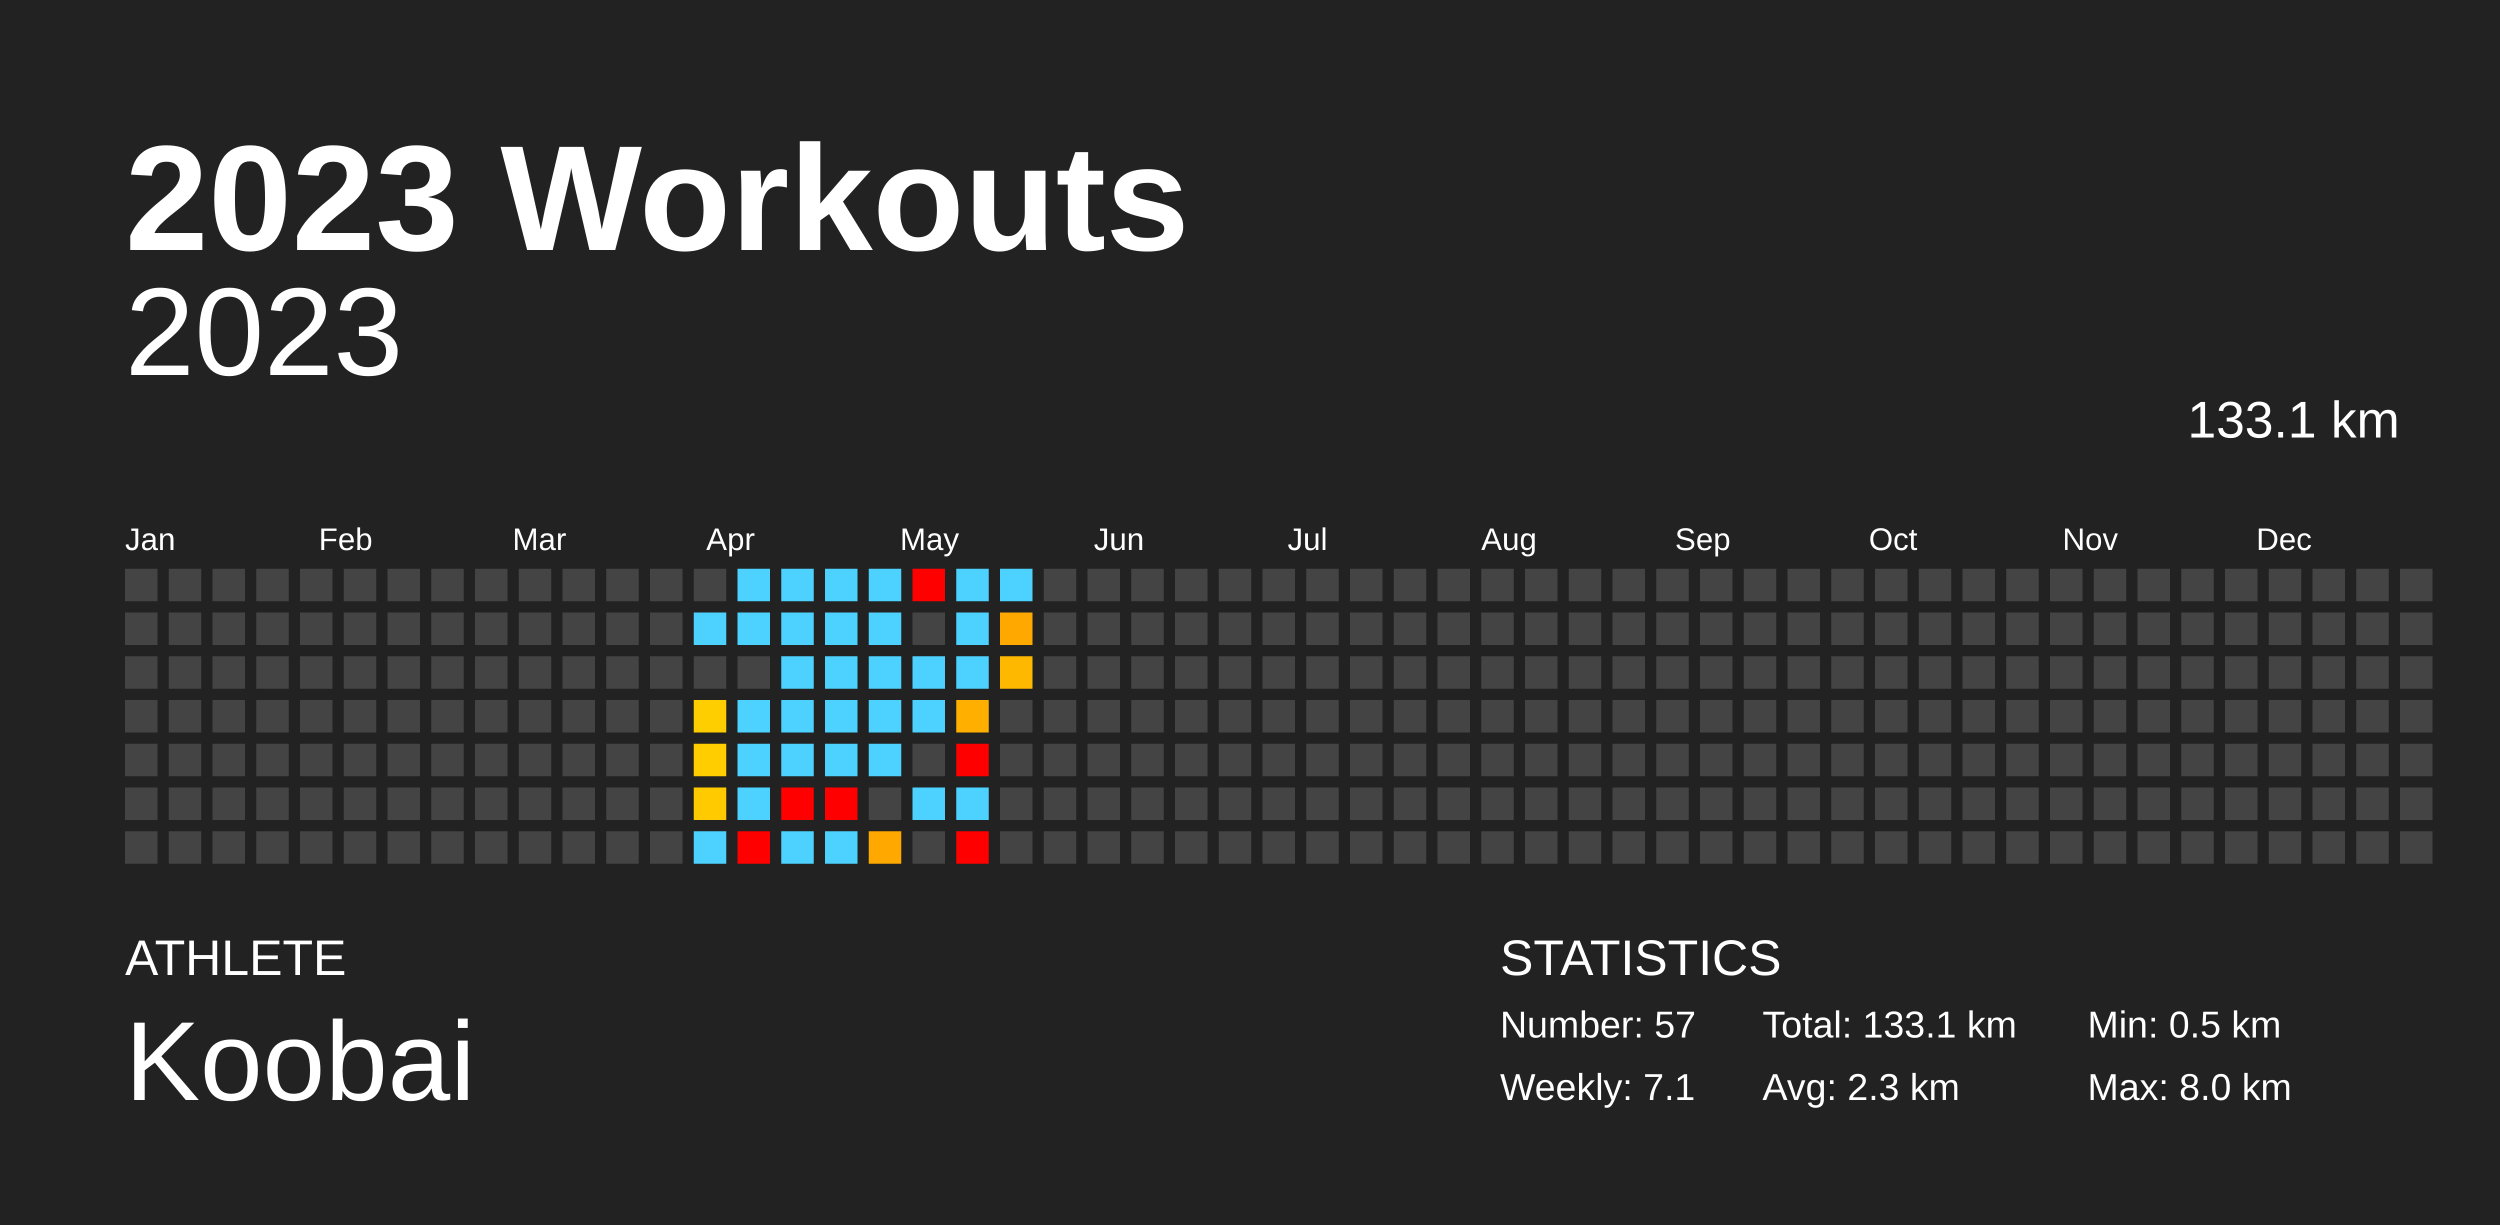
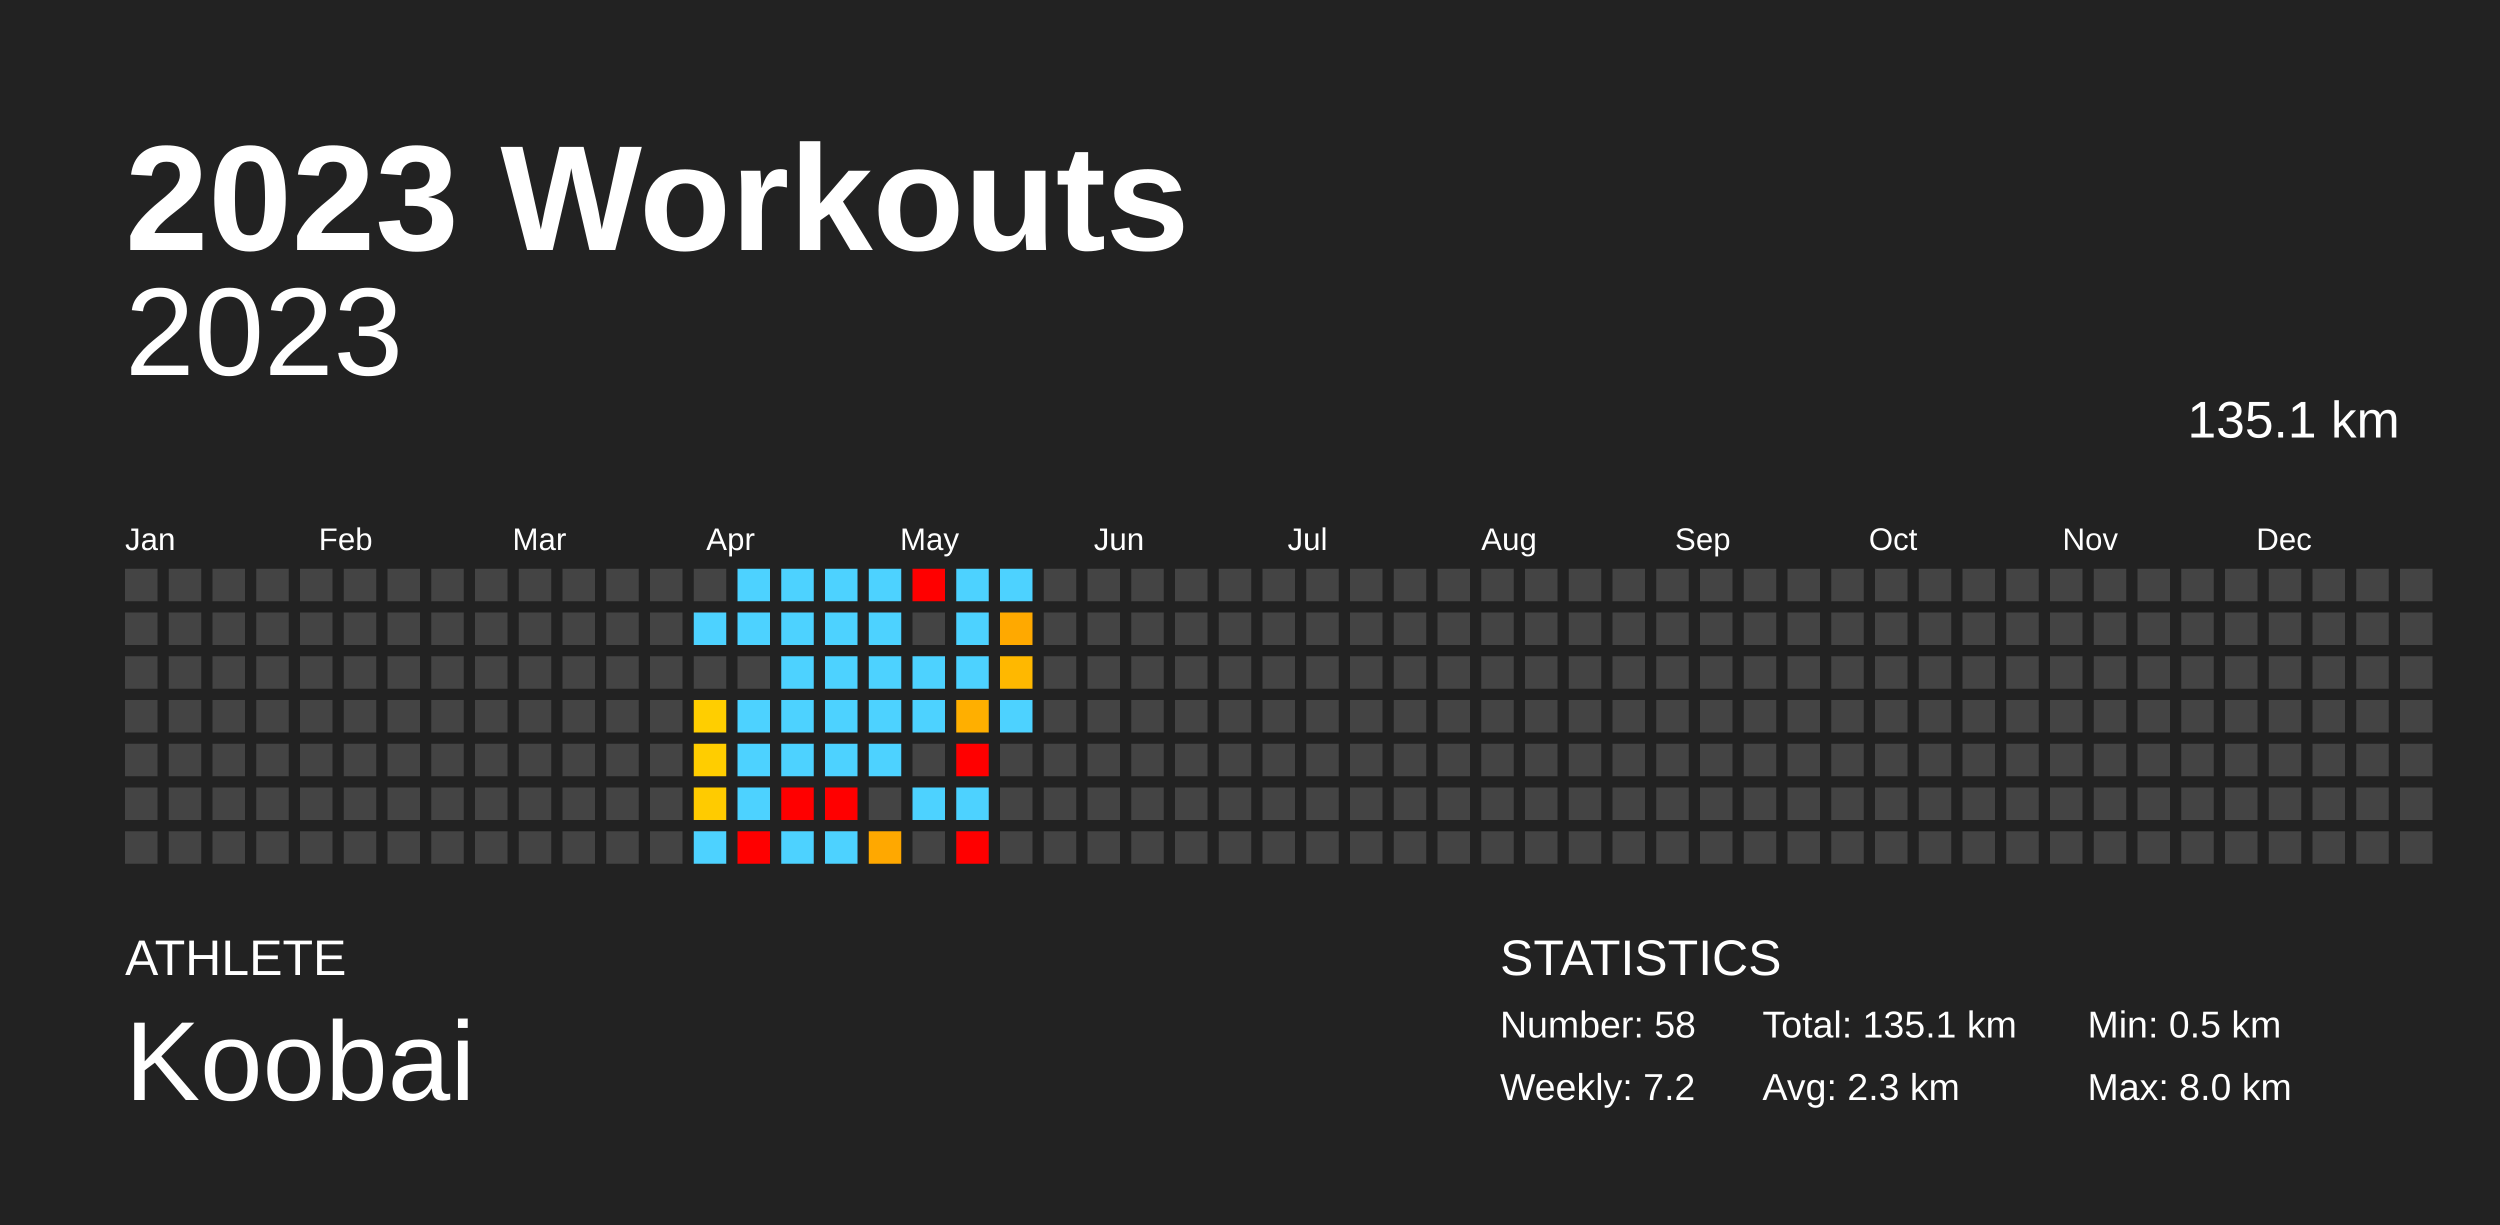
<svg xmlns="http://www.w3.org/2000/svg" baseProfile="full" height="98mm" version="1.1" viewBox="0,0,200,98" width="200mm">
  <defs />
  <rect fill="#222222" height="98" width="200" x="0" y="0" />
  <text fill="#FFFFFF" style="font-size:12px; font-family:Arial; font-weight:bold;" x="10" y="20">2023 Workouts</text>
  <text fill="#FFFFFF" style="font-size:4px; font-family:Arial" x="10" y="78">ATHLETE</text>
  <text fill="#FFFFFF" style="font-size:9px; font-family:Arial" x="10" y="88">Koobai</text>
  <text fill="#FFFFFF" style="font-size:4px; font-family:Arial" x="120" y="78">STATISTICS</text>
-   <text fill="#FFFFFF" style="font-size:3px; font-family:Arial" x="120" y="83">Number: 57</text>
-   <text fill="#FFFFFF" style="font-size:3px; font-family:Arial" x="120" y="88">Weekly: 7.1</text>
-   <text fill="#FFFFFF" style="font-size:3px; font-family:Arial" x="141" y="83">Total: 133.1 km</text>
+   <text fill="#FFFFFF" style="font-size:3px; font-family:Arial" x="120" y="83">Number: 58</text>
+   <text fill="#FFFFFF" style="font-size:3px; font-family:Arial" x="120" y="88">Weekly: 7.2</text>
+   <text fill="#FFFFFF" style="font-size:3px; font-family:Arial" x="141" y="83">Total: 135.1 km</text>
  <text fill="#FFFFFF" style="font-size:3px; font-family:Arial" x="141" y="88">Avg: 2.3 km</text>
  <text fill="#FFFFFF" style="font-size:3px; font-family:Arial" x="167" y="83">Min: 0.5 km</text>
  <text fill="#FFFFFF" style="font-size:3px; font-family:Arial" x="167" y="88">Max: 8.0 km</text>
  <text alignment-baseline="hanging" fill="#FFFFFF" style="font-size:10.0px; font-family:Arial;" x="10" y="30">2023</text>
-   <text alignment-baseline="hanging" fill="#FFFFFF" style="font-size:4.125px; font-family:Arial;" x="175" y="35">133.1 km</text>
+   <text alignment-baseline="hanging" fill="#FFFFFF" style="font-size:4.125px; font-family:Arial;" x="175" y="35">135.1 km</text>
  <text fill="#FFFFFF" style="font-size:2.5px; font-family:Arial" x="10.0" y="44">Jan</text>
  <text fill="#FFFFFF" style="font-size:2.5px; font-family:Arial" x="25.5" y="44">Feb</text>
  <text fill="#FFFFFF" style="font-size:2.5px; font-family:Arial" x="41.0" y="44">Mar</text>
  <text fill="#FFFFFF" style="font-size:2.5px; font-family:Arial" x="56.5" y="44">Apr</text>
  <text fill="#FFFFFF" style="font-size:2.5px; font-family:Arial" x="72.0" y="44">May</text>
  <text fill="#FFFFFF" style="font-size:2.5px; font-family:Arial" x="87.5" y="44">Jun</text>
  <text fill="#FFFFFF" style="font-size:2.5px; font-family:Arial" x="103.0" y="44">Jul</text>
  <text fill="#FFFFFF" style="font-size:2.5px; font-family:Arial" x="118.5" y="44">Aug</text>
  <text fill="#FFFFFF" style="font-size:2.5px; font-family:Arial" x="134.0" y="44">Sep</text>
  <text fill="#FFFFFF" style="font-size:2.5px; font-family:Arial" x="149.5" y="44">Oct</text>
  <text fill="#FFFFFF" style="font-size:2.5px; font-family:Arial" x="165.0" y="44">Nov</text>
  <text fill="#FFFFFF" style="font-size:2.5px; font-family:Arial" x="180.5" y="44">Dec</text>
  <rect fill="#444444" height="2.6" width="2.6" x="10.0" y="45.5" />
  <rect fill="#444444" height="2.6" width="2.6" x="10.0" y="49.0" />
  <rect fill="#444444" height="2.6" width="2.6" x="10.0" y="52.5" />
  <rect fill="#444444" height="2.6" width="2.6" x="10.0" y="56.0" />
  <rect fill="#444444" height="2.6" width="2.6" x="10.0" y="59.5" />
  <rect fill="#444444" height="2.6" width="2.6" x="10.0" y="63.0" />
  <rect fill="#444444" height="2.6" width="2.6" x="10.0" y="66.5" />
  <rect fill="#444444" height="2.6" width="2.6" x="13.5" y="45.5" />
  <rect fill="#444444" height="2.6" width="2.6" x="13.5" y="49.0" />
  <rect fill="#444444" height="2.6" width="2.6" x="13.5" y="52.5" />
  <rect fill="#444444" height="2.6" width="2.6" x="13.5" y="56.0" />
  <rect fill="#444444" height="2.6" width="2.6" x="13.5" y="59.5" />
  <rect fill="#444444" height="2.6" width="2.6" x="13.5" y="63.0" />
  <rect fill="#444444" height="2.6" width="2.6" x="13.5" y="66.5" />
  <rect fill="#444444" height="2.6" width="2.6" x="17.0" y="45.5" />
  <rect fill="#444444" height="2.6" width="2.6" x="17.0" y="49.0" />
  <rect fill="#444444" height="2.6" width="2.6" x="17.0" y="52.5" />
  <rect fill="#444444" height="2.6" width="2.6" x="17.0" y="56.0" />
  <rect fill="#444444" height="2.6" width="2.6" x="17.0" y="59.5" />
  <rect fill="#444444" height="2.6" width="2.6" x="17.0" y="63.0" />
  <rect fill="#444444" height="2.6" width="2.6" x="17.0" y="66.5" />
  <rect fill="#444444" height="2.6" width="2.6" x="20.5" y="45.5" />
  <rect fill="#444444" height="2.6" width="2.6" x="20.5" y="49.0" />
  <rect fill="#444444" height="2.6" width="2.6" x="20.5" y="52.5" />
  <rect fill="#444444" height="2.6" width="2.6" x="20.5" y="56.0" />
  <rect fill="#444444" height="2.6" width="2.6" x="20.5" y="59.5" />
  <rect fill="#444444" height="2.6" width="2.6" x="20.5" y="63.0" />
  <rect fill="#444444" height="2.6" width="2.6" x="20.5" y="66.5" />
  <rect fill="#444444" height="2.6" width="2.6" x="24.0" y="45.5" />
  <rect fill="#444444" height="2.6" width="2.6" x="24.0" y="49.0" />
  <rect fill="#444444" height="2.6" width="2.6" x="24.0" y="52.5" />
  <rect fill="#444444" height="2.6" width="2.6" x="24.0" y="56.0" />
  <rect fill="#444444" height="2.6" width="2.6" x="24.0" y="59.5" />
  <rect fill="#444444" height="2.6" width="2.6" x="24.0" y="63.0" />
  <rect fill="#444444" height="2.6" width="2.6" x="24.0" y="66.5" />
  <rect fill="#444444" height="2.6" width="2.6" x="27.5" y="45.5" />
  <rect fill="#444444" height="2.6" width="2.6" x="27.5" y="49.0" />
  <rect fill="#444444" height="2.6" width="2.6" x="27.5" y="52.5" />
  <rect fill="#444444" height="2.6" width="2.6" x="27.5" y="56.0" />
  <rect fill="#444444" height="2.6" width="2.6" x="27.5" y="59.5" />
  <rect fill="#444444" height="2.6" width="2.6" x="27.5" y="63.0" />
  <rect fill="#444444" height="2.6" width="2.6" x="27.5" y="66.5" />
  <rect fill="#444444" height="2.6" width="2.6" x="31.0" y="45.5" />
  <rect fill="#444444" height="2.6" width="2.6" x="31.0" y="49.0" />
  <rect fill="#444444" height="2.6" width="2.6" x="31.0" y="52.5" />
  <rect fill="#444444" height="2.6" width="2.6" x="31.0" y="56.0" />
  <rect fill="#444444" height="2.6" width="2.6" x="31.0" y="59.5" />
  <rect fill="#444444" height="2.6" width="2.6" x="31.0" y="63.0" />
  <rect fill="#444444" height="2.6" width="2.6" x="31.0" y="66.5" />
  <rect fill="#444444" height="2.6" width="2.6" x="34.5" y="45.5" />
  <rect fill="#444444" height="2.6" width="2.6" x="34.5" y="49.0" />
  <rect fill="#444444" height="2.6" width="2.6" x="34.5" y="52.5" />
  <rect fill="#444444" height="2.6" width="2.6" x="34.5" y="56.0" />
  <rect fill="#444444" height="2.6" width="2.6" x="34.5" y="59.5" />
  <rect fill="#444444" height="2.6" width="2.6" x="34.5" y="63.0" />
  <rect fill="#444444" height="2.6" width="2.6" x="34.5" y="66.5" />
  <rect fill="#444444" height="2.6" width="2.6" x="38.0" y="45.5" />
  <rect fill="#444444" height="2.6" width="2.6" x="38.0" y="49.0" />
  <rect fill="#444444" height="2.6" width="2.6" x="38.0" y="52.5" />
  <rect fill="#444444" height="2.6" width="2.6" x="38.0" y="56.0" />
  <rect fill="#444444" height="2.6" width="2.6" x="38.0" y="59.5" />
  <rect fill="#444444" height="2.6" width="2.6" x="38.0" y="63.0" />
  <rect fill="#444444" height="2.6" width="2.6" x="38.0" y="66.5" />
  <rect fill="#444444" height="2.6" width="2.6" x="41.5" y="45.5" />
  <rect fill="#444444" height="2.6" width="2.6" x="41.5" y="49.0" />
  <rect fill="#444444" height="2.6" width="2.6" x="41.5" y="52.5" />
  <rect fill="#444444" height="2.6" width="2.6" x="41.5" y="56.0" />
  <rect fill="#444444" height="2.6" width="2.6" x="41.5" y="59.5" />
  <rect fill="#444444" height="2.6" width="2.6" x="41.5" y="63.0" />
  <rect fill="#444444" height="2.6" width="2.6" x="41.5" y="66.5" />
  <rect fill="#444444" height="2.6" width="2.6" x="45.0" y="45.5" />
  <rect fill="#444444" height="2.6" width="2.6" x="45.0" y="49.0" />
  <rect fill="#444444" height="2.6" width="2.6" x="45.0" y="52.5" />
  <rect fill="#444444" height="2.6" width="2.6" x="45.0" y="56.0" />
  <rect fill="#444444" height="2.6" width="2.6" x="45.0" y="59.5" />
  <rect fill="#444444" height="2.6" width="2.6" x="45.0" y="63.0" />
  <rect fill="#444444" height="2.6" width="2.6" x="45.0" y="66.5" />
  <rect fill="#444444" height="2.6" width="2.6" x="48.5" y="45.5" />
  <rect fill="#444444" height="2.6" width="2.6" x="48.5" y="49.0" />
  <rect fill="#444444" height="2.6" width="2.6" x="48.5" y="52.5" />
  <rect fill="#444444" height="2.6" width="2.6" x="48.5" y="56.0" />
  <rect fill="#444444" height="2.6" width="2.6" x="48.5" y="59.5" />
  <rect fill="#444444" height="2.6" width="2.6" x="48.5" y="63.0" />
  <rect fill="#444444" height="2.6" width="2.6" x="48.5" y="66.5" />
  <rect fill="#444444" height="2.6" width="2.6" x="52.0" y="45.5" />
  <rect fill="#444444" height="2.6" width="2.6" x="52.0" y="49.0" />
  <rect fill="#444444" height="2.6" width="2.6" x="52.0" y="52.5" />
  <rect fill="#444444" height="2.6" width="2.6" x="52.0" y="56.0" />
  <rect fill="#444444" height="2.6" width="2.6" x="52.0" y="59.5" />
  <rect fill="#444444" height="2.6" width="2.6" x="52.0" y="63.0" />
  <rect fill="#444444" height="2.6" width="2.6" x="52.0" y="66.5" />
  <rect fill="#444444" height="2.6" width="2.6" x="55.5" y="45.5" />
  <rect fill="#4dd2ff" height="2.6" width="2.6" x="55.5" y="49.0" />
  <rect fill="#444444" height="2.6" width="2.6" x="55.5" y="52.5" />
  <rect fill="#ffce00" height="2.6" width="2.6" x="55.5" y="56.0" />
  <rect fill="#ffcd00" height="2.6" width="2.6" x="55.5" y="59.5" />
  <rect fill="#ffcb00" height="2.6" width="2.6" x="55.5" y="63.0" />
  <rect fill="#4dd2ff" height="2.6" width="2.6" x="55.5" y="66.5" />
  <rect fill="#4dd2ff" height="2.6" width="2.6" x="59.0" y="45.5" />
  <rect fill="#4dd2ff" height="2.6" width="2.6" x="59.0" y="49.0" />
  <rect fill="#444444" height="2.6" width="2.6" x="59.0" y="52.5" />
  <rect fill="#4dd2ff" height="2.6" width="2.6" x="59.0" y="56.0" />
  <rect fill="#4dd2ff" height="2.6" width="2.6" x="59.0" y="59.5" />
  <rect fill="#4dd2ff" height="2.6" width="2.6" x="59.0" y="63.0" />
  <rect fill="red" height="2.6" width="2.6" x="59.0" y="66.5" />
  <rect fill="#4dd2ff" height="2.6" width="2.6" x="62.5" y="45.5" />
  <rect fill="#4dd2ff" height="2.6" width="2.6" x="62.5" y="49.0" />
  <rect fill="#4dd2ff" height="2.6" width="2.6" x="62.5" y="52.5" />
  <rect fill="#4dd2ff" height="2.6" width="2.6" x="62.5" y="56.0" />
  <rect fill="#4dd2ff" height="2.6" width="2.6" x="62.5" y="59.5" />
  <rect fill="red" height="2.6" width="2.6" x="62.5" y="63.0" />
  <rect fill="#4dd2ff" height="2.6" width="2.6" x="62.5" y="66.5" />
  <rect fill="#4dd2ff" height="2.6" width="2.6" x="66.0" y="45.5" />
  <rect fill="#4dd2ff" height="2.6" width="2.6" x="66.0" y="49.0" />
  <rect fill="#4dd2ff" height="2.6" width="2.6" x="66.0" y="52.5" />
  <rect fill="#4dd2ff" height="2.6" width="2.6" x="66.0" y="56.0" />
  <rect fill="#4dd2ff" height="2.6" width="2.6" x="66.0" y="59.5" />
  <rect fill="red" height="2.6" width="2.6" x="66.0" y="63.0" />
  <rect fill="#4dd2ff" height="2.6" width="2.6" x="66.0" y="66.5" />
  <rect fill="#4dd2ff" height="2.6" width="2.6" x="69.5" y="45.5" />
  <rect fill="#4dd2ff" height="2.6" width="2.6" x="69.5" y="49.0" />
  <rect fill="#4dd2ff" height="2.6" width="2.6" x="69.5" y="52.5" />
  <rect fill="#4dd2ff" height="2.6" width="2.6" x="69.5" y="56.0" />
  <rect fill="#4dd2ff" height="2.6" width="2.6" x="69.5" y="59.5" />
  <rect fill="#444444" height="2.6" width="2.6" x="69.5" y="63.0" />
  <rect fill="#ffa800" height="2.6" width="2.6" x="69.5" y="66.5" />
  <rect fill="red" height="2.6" width="2.6" x="73.0" y="45.5" />
  <rect fill="#444444" height="2.6" width="2.6" x="73.0" y="49.0" />
  <rect fill="#4dd2ff" height="2.6" width="2.6" x="73.0" y="52.5" />
  <rect fill="#4dd2ff" height="2.6" width="2.6" x="73.0" y="56.0" />
  <rect fill="#444444" height="2.6" width="2.6" x="73.0" y="59.5" />
  <rect fill="#4dd2ff" height="2.6" width="2.6" x="73.0" y="63.0" />
  <rect fill="#444444" height="2.6" width="2.6" x="73.0" y="66.5" />
  <rect fill="#4dd2ff" height="2.6" width="2.6" x="76.5" y="45.5" />
  <rect fill="#4dd2ff" height="2.6" width="2.6" x="76.5" y="49.0" />
  <rect fill="#4dd2ff" height="2.6" width="2.6" x="76.5" y="52.5" />
  <rect fill="#ffaf00" height="2.6" width="2.6" x="76.5" y="56.0" />
  <rect fill="red" height="2.6" width="2.6" x="76.5" y="59.5" />
  <rect fill="#4dd2ff" height="2.6" width="2.6" x="76.5" y="63.0" />
  <rect fill="red" height="2.6" width="2.6" x="76.5" y="66.5" />
  <rect fill="#4dd2ff" height="2.6" width="2.6" x="80.0" y="45.5" />
  <rect fill="#ffa900" height="2.6" width="2.6" x="80.0" y="49.0" />
  <rect fill="#ffb800" height="2.6" width="2.6" x="80.0" y="52.5" />
-   <rect fill="#444444" height="2.6" width="2.6" x="80.0" y="56.0" />
+   <rect fill="#4dd2ff" height="2.6" width="2.6" x="80.0" y="56.0" />
  <rect fill="#444444" height="2.6" width="2.6" x="80.0" y="59.5" />
  <rect fill="#444444" height="2.6" width="2.6" x="80.0" y="63.0" />
  <rect fill="#444444" height="2.6" width="2.6" x="80.0" y="66.5" />
  <rect fill="#444444" height="2.6" width="2.6" x="83.5" y="45.5" />
  <rect fill="#444444" height="2.6" width="2.6" x="83.5" y="49.0" />
  <rect fill="#444444" height="2.6" width="2.6" x="83.5" y="52.5" />
  <rect fill="#444444" height="2.6" width="2.6" x="83.5" y="56.0" />
  <rect fill="#444444" height="2.6" width="2.6" x="83.5" y="59.5" />
  <rect fill="#444444" height="2.6" width="2.6" x="83.5" y="63.0" />
  <rect fill="#444444" height="2.6" width="2.6" x="83.5" y="66.5" />
  <rect fill="#444444" height="2.6" width="2.6" x="87.0" y="45.5" />
  <rect fill="#444444" height="2.6" width="2.6" x="87.0" y="49.0" />
  <rect fill="#444444" height="2.6" width="2.6" x="87.0" y="52.5" />
  <rect fill="#444444" height="2.6" width="2.6" x="87.0" y="56.0" />
  <rect fill="#444444" height="2.6" width="2.6" x="87.0" y="59.5" />
  <rect fill="#444444" height="2.6" width="2.6" x="87.0" y="63.0" />
  <rect fill="#444444" height="2.6" width="2.6" x="87.0" y="66.5" />
  <rect fill="#444444" height="2.6" width="2.6" x="90.5" y="45.5" />
  <rect fill="#444444" height="2.6" width="2.6" x="90.5" y="49.0" />
  <rect fill="#444444" height="2.6" width="2.6" x="90.5" y="52.5" />
  <rect fill="#444444" height="2.6" width="2.6" x="90.5" y="56.0" />
  <rect fill="#444444" height="2.6" width="2.6" x="90.5" y="59.5" />
  <rect fill="#444444" height="2.6" width="2.6" x="90.5" y="63.0" />
  <rect fill="#444444" height="2.6" width="2.6" x="90.5" y="66.5" />
  <rect fill="#444444" height="2.6" width="2.6" x="94.0" y="45.5" />
  <rect fill="#444444" height="2.6" width="2.6" x="94.0" y="49.0" />
  <rect fill="#444444" height="2.6" width="2.6" x="94.0" y="52.5" />
  <rect fill="#444444" height="2.6" width="2.6" x="94.0" y="56.0" />
  <rect fill="#444444" height="2.6" width="2.6" x="94.0" y="59.5" />
  <rect fill="#444444" height="2.6" width="2.6" x="94.0" y="63.0" />
  <rect fill="#444444" height="2.6" width="2.6" x="94.0" y="66.5" />
  <rect fill="#444444" height="2.6" width="2.6" x="97.5" y="45.5" />
  <rect fill="#444444" height="2.6" width="2.6" x="97.5" y="49.0" />
  <rect fill="#444444" height="2.6" width="2.6" x="97.5" y="52.5" />
  <rect fill="#444444" height="2.6" width="2.6" x="97.5" y="56.0" />
  <rect fill="#444444" height="2.6" width="2.6" x="97.5" y="59.5" />
  <rect fill="#444444" height="2.6" width="2.6" x="97.5" y="63.0" />
  <rect fill="#444444" height="2.6" width="2.6" x="97.5" y="66.5" />
  <rect fill="#444444" height="2.6" width="2.6" x="101.0" y="45.5" />
  <rect fill="#444444" height="2.6" width="2.6" x="101.0" y="49.0" />
  <rect fill="#444444" height="2.6" width="2.6" x="101.0" y="52.5" />
  <rect fill="#444444" height="2.6" width="2.6" x="101.0" y="56.0" />
  <rect fill="#444444" height="2.6" width="2.6" x="101.0" y="59.5" />
  <rect fill="#444444" height="2.6" width="2.6" x="101.0" y="63.0" />
  <rect fill="#444444" height="2.6" width="2.6" x="101.0" y="66.5" />
  <rect fill="#444444" height="2.6" width="2.6" x="104.5" y="45.5" />
  <rect fill="#444444" height="2.6" width="2.6" x="104.5" y="49.0" />
  <rect fill="#444444" height="2.6" width="2.6" x="104.5" y="52.5" />
  <rect fill="#444444" height="2.6" width="2.6" x="104.5" y="56.0" />
  <rect fill="#444444" height="2.6" width="2.6" x="104.5" y="59.5" />
  <rect fill="#444444" height="2.6" width="2.6" x="104.5" y="63.0" />
  <rect fill="#444444" height="2.6" width="2.6" x="104.5" y="66.5" />
  <rect fill="#444444" height="2.6" width="2.6" x="108.0" y="45.5" />
  <rect fill="#444444" height="2.6" width="2.6" x="108.0" y="49.0" />
  <rect fill="#444444" height="2.6" width="2.6" x="108.0" y="52.5" />
  <rect fill="#444444" height="2.6" width="2.6" x="108.0" y="56.0" />
  <rect fill="#444444" height="2.6" width="2.6" x="108.0" y="59.5" />
  <rect fill="#444444" height="2.6" width="2.6" x="108.0" y="63.0" />
  <rect fill="#444444" height="2.6" width="2.6" x="108.0" y="66.5" />
  <rect fill="#444444" height="2.6" width="2.6" x="111.5" y="45.5" />
  <rect fill="#444444" height="2.6" width="2.6" x="111.5" y="49.0" />
  <rect fill="#444444" height="2.6" width="2.6" x="111.5" y="52.5" />
  <rect fill="#444444" height="2.6" width="2.6" x="111.5" y="56.0" />
  <rect fill="#444444" height="2.6" width="2.6" x="111.5" y="59.5" />
  <rect fill="#444444" height="2.6" width="2.6" x="111.5" y="63.0" />
  <rect fill="#444444" height="2.6" width="2.6" x="111.5" y="66.5" />
  <rect fill="#444444" height="2.6" width="2.6" x="115.0" y="45.5" />
  <rect fill="#444444" height="2.6" width="2.6" x="115.0" y="49.0" />
  <rect fill="#444444" height="2.6" width="2.6" x="115.0" y="52.5" />
  <rect fill="#444444" height="2.6" width="2.6" x="115.0" y="56.0" />
  <rect fill="#444444" height="2.6" width="2.6" x="115.0" y="59.5" />
  <rect fill="#444444" height="2.6" width="2.6" x="115.0" y="63.0" />
  <rect fill="#444444" height="2.6" width="2.6" x="115.0" y="66.5" />
  <rect fill="#444444" height="2.6" width="2.6" x="118.5" y="45.5" />
  <rect fill="#444444" height="2.6" width="2.6" x="118.5" y="49.0" />
  <rect fill="#444444" height="2.6" width="2.6" x="118.5" y="52.5" />
  <rect fill="#444444" height="2.6" width="2.6" x="118.5" y="56.0" />
  <rect fill="#444444" height="2.6" width="2.6" x="118.5" y="59.5" />
  <rect fill="#444444" height="2.6" width="2.6" x="118.5" y="63.0" />
  <rect fill="#444444" height="2.6" width="2.6" x="118.5" y="66.5" />
  <rect fill="#444444" height="2.6" width="2.6" x="122.0" y="45.5" />
  <rect fill="#444444" height="2.6" width="2.6" x="122.0" y="49.0" />
  <rect fill="#444444" height="2.6" width="2.6" x="122.0" y="52.5" />
  <rect fill="#444444" height="2.6" width="2.6" x="122.0" y="56.0" />
  <rect fill="#444444" height="2.6" width="2.6" x="122.0" y="59.5" />
  <rect fill="#444444" height="2.6" width="2.6" x="122.0" y="63.0" />
  <rect fill="#444444" height="2.6" width="2.6" x="122.0" y="66.5" />
  <rect fill="#444444" height="2.6" width="2.6" x="125.5" y="45.5" />
  <rect fill="#444444" height="2.6" width="2.6" x="125.5" y="49.0" />
  <rect fill="#444444" height="2.6" width="2.6" x="125.5" y="52.5" />
  <rect fill="#444444" height="2.6" width="2.6" x="125.5" y="56.0" />
  <rect fill="#444444" height="2.6" width="2.6" x="125.5" y="59.5" />
  <rect fill="#444444" height="2.6" width="2.6" x="125.5" y="63.0" />
  <rect fill="#444444" height="2.6" width="2.6" x="125.5" y="66.5" />
  <rect fill="#444444" height="2.6" width="2.6" x="129.0" y="45.5" />
  <rect fill="#444444" height="2.6" width="2.6" x="129.0" y="49.0" />
  <rect fill="#444444" height="2.6" width="2.6" x="129.0" y="52.5" />
  <rect fill="#444444" height="2.6" width="2.6" x="129.0" y="56.0" />
  <rect fill="#444444" height="2.6" width="2.6" x="129.0" y="59.5" />
  <rect fill="#444444" height="2.6" width="2.6" x="129.0" y="63.0" />
  <rect fill="#444444" height="2.6" width="2.6" x="129.0" y="66.5" />
  <rect fill="#444444" height="2.6" width="2.6" x="132.5" y="45.5" />
  <rect fill="#444444" height="2.6" width="2.6" x="132.5" y="49.0" />
  <rect fill="#444444" height="2.6" width="2.6" x="132.5" y="52.5" />
  <rect fill="#444444" height="2.6" width="2.6" x="132.5" y="56.0" />
  <rect fill="#444444" height="2.6" width="2.6" x="132.5" y="59.5" />
  <rect fill="#444444" height="2.6" width="2.6" x="132.5" y="63.0" />
  <rect fill="#444444" height="2.6" width="2.6" x="132.5" y="66.5" />
  <rect fill="#444444" height="2.6" width="2.6" x="136.0" y="45.5" />
  <rect fill="#444444" height="2.6" width="2.6" x="136.0" y="49.0" />
  <rect fill="#444444" height="2.6" width="2.6" x="136.0" y="52.5" />
  <rect fill="#444444" height="2.6" width="2.6" x="136.0" y="56.0" />
  <rect fill="#444444" height="2.6" width="2.6" x="136.0" y="59.5" />
  <rect fill="#444444" height="2.6" width="2.6" x="136.0" y="63.0" />
  <rect fill="#444444" height="2.6" width="2.6" x="136.0" y="66.5" />
  <rect fill="#444444" height="2.6" width="2.6" x="139.5" y="45.5" />
  <rect fill="#444444" height="2.6" width="2.6" x="139.5" y="49.0" />
  <rect fill="#444444" height="2.6" width="2.6" x="139.5" y="52.5" />
  <rect fill="#444444" height="2.6" width="2.6" x="139.5" y="56.0" />
  <rect fill="#444444" height="2.6" width="2.6" x="139.5" y="59.5" />
  <rect fill="#444444" height="2.6" width="2.6" x="139.5" y="63.0" />
  <rect fill="#444444" height="2.6" width="2.6" x="139.5" y="66.5" />
  <rect fill="#444444" height="2.6" width="2.6" x="143.0" y="45.5" />
  <rect fill="#444444" height="2.6" width="2.6" x="143.0" y="49.0" />
  <rect fill="#444444" height="2.6" width="2.6" x="143.0" y="52.5" />
  <rect fill="#444444" height="2.6" width="2.6" x="143.0" y="56.0" />
  <rect fill="#444444" height="2.6" width="2.6" x="143.0" y="59.5" />
  <rect fill="#444444" height="2.6" width="2.6" x="143.0" y="63.0" />
  <rect fill="#444444" height="2.6" width="2.6" x="143.0" y="66.5" />
  <rect fill="#444444" height="2.6" width="2.6" x="146.5" y="45.5" />
  <rect fill="#444444" height="2.6" width="2.6" x="146.5" y="49.0" />
  <rect fill="#444444" height="2.6" width="2.6" x="146.5" y="52.5" />
  <rect fill="#444444" height="2.6" width="2.6" x="146.5" y="56.0" />
  <rect fill="#444444" height="2.6" width="2.6" x="146.5" y="59.5" />
  <rect fill="#444444" height="2.6" width="2.6" x="146.5" y="63.0" />
  <rect fill="#444444" height="2.6" width="2.6" x="146.5" y="66.5" />
  <rect fill="#444444" height="2.6" width="2.6" x="150.0" y="45.5" />
  <rect fill="#444444" height="2.6" width="2.6" x="150.0" y="49.0" />
  <rect fill="#444444" height="2.6" width="2.6" x="150.0" y="52.5" />
  <rect fill="#444444" height="2.6" width="2.6" x="150.0" y="56.0" />
  <rect fill="#444444" height="2.6" width="2.6" x="150.0" y="59.5" />
  <rect fill="#444444" height="2.6" width="2.6" x="150.0" y="63.0" />
  <rect fill="#444444" height="2.6" width="2.6" x="150.0" y="66.5" />
  <rect fill="#444444" height="2.6" width="2.6" x="153.5" y="45.5" />
  <rect fill="#444444" height="2.6" width="2.6" x="153.5" y="49.0" />
  <rect fill="#444444" height="2.6" width="2.6" x="153.5" y="52.5" />
  <rect fill="#444444" height="2.6" width="2.6" x="153.5" y="56.0" />
  <rect fill="#444444" height="2.6" width="2.6" x="153.5" y="59.5" />
  <rect fill="#444444" height="2.6" width="2.6" x="153.5" y="63.0" />
  <rect fill="#444444" height="2.6" width="2.6" x="153.5" y="66.5" />
  <rect fill="#444444" height="2.6" width="2.6" x="157.0" y="45.5" />
  <rect fill="#444444" height="2.6" width="2.6" x="157.0" y="49.0" />
  <rect fill="#444444" height="2.6" width="2.6" x="157.0" y="52.5" />
  <rect fill="#444444" height="2.6" width="2.6" x="157.0" y="56.0" />
  <rect fill="#444444" height="2.6" width="2.6" x="157.0" y="59.5" />
  <rect fill="#444444" height="2.6" width="2.6" x="157.0" y="63.0" />
  <rect fill="#444444" height="2.6" width="2.6" x="157.0" y="66.5" />
  <rect fill="#444444" height="2.6" width="2.6" x="160.5" y="45.5" />
  <rect fill="#444444" height="2.6" width="2.6" x="160.5" y="49.0" />
  <rect fill="#444444" height="2.6" width="2.6" x="160.5" y="52.5" />
  <rect fill="#444444" height="2.6" width="2.6" x="160.5" y="56.0" />
  <rect fill="#444444" height="2.6" width="2.6" x="160.5" y="59.5" />
  <rect fill="#444444" height="2.6" width="2.6" x="160.5" y="63.0" />
  <rect fill="#444444" height="2.6" width="2.6" x="160.5" y="66.5" />
  <rect fill="#444444" height="2.6" width="2.6" x="164.0" y="45.5" />
  <rect fill="#444444" height="2.6" width="2.6" x="164.0" y="49.0" />
  <rect fill="#444444" height="2.6" width="2.6" x="164.0" y="52.5" />
  <rect fill="#444444" height="2.6" width="2.6" x="164.0" y="56.0" />
  <rect fill="#444444" height="2.6" width="2.6" x="164.0" y="59.5" />
  <rect fill="#444444" height="2.6" width="2.6" x="164.0" y="63.0" />
  <rect fill="#444444" height="2.6" width="2.6" x="164.0" y="66.5" />
  <rect fill="#444444" height="2.6" width="2.6" x="167.5" y="45.5" />
  <rect fill="#444444" height="2.6" width="2.6" x="167.5" y="49.0" />
  <rect fill="#444444" height="2.6" width="2.6" x="167.5" y="52.5" />
  <rect fill="#444444" height="2.6" width="2.6" x="167.5" y="56.0" />
  <rect fill="#444444" height="2.6" width="2.6" x="167.5" y="59.5" />
  <rect fill="#444444" height="2.6" width="2.6" x="167.5" y="63.0" />
  <rect fill="#444444" height="2.6" width="2.6" x="167.5" y="66.5" />
  <rect fill="#444444" height="2.6" width="2.6" x="171.0" y="45.5" />
  <rect fill="#444444" height="2.6" width="2.6" x="171.0" y="49.0" />
  <rect fill="#444444" height="2.6" width="2.6" x="171.0" y="52.5" />
  <rect fill="#444444" height="2.6" width="2.6" x="171.0" y="56.0" />
  <rect fill="#444444" height="2.6" width="2.6" x="171.0" y="59.5" />
  <rect fill="#444444" height="2.6" width="2.6" x="171.0" y="63.0" />
  <rect fill="#444444" height="2.6" width="2.6" x="171.0" y="66.5" />
  <rect fill="#444444" height="2.6" width="2.6" x="174.5" y="45.5" />
  <rect fill="#444444" height="2.6" width="2.6" x="174.5" y="49.0" />
  <rect fill="#444444" height="2.6" width="2.6" x="174.5" y="52.5" />
  <rect fill="#444444" height="2.6" width="2.6" x="174.5" y="56.0" />
  <rect fill="#444444" height="2.6" width="2.6" x="174.5" y="59.5" />
  <rect fill="#444444" height="2.6" width="2.6" x="174.5" y="63.0" />
  <rect fill="#444444" height="2.6" width="2.6" x="174.5" y="66.5" />
  <rect fill="#444444" height="2.6" width="2.6" x="178.0" y="45.5" />
  <rect fill="#444444" height="2.6" width="2.6" x="178.0" y="49.0" />
  <rect fill="#444444" height="2.6" width="2.6" x="178.0" y="52.5" />
  <rect fill="#444444" height="2.6" width="2.6" x="178.0" y="56.0" />
  <rect fill="#444444" height="2.6" width="2.6" x="178.0" y="59.5" />
  <rect fill="#444444" height="2.6" width="2.6" x="178.0" y="63.0" />
  <rect fill="#444444" height="2.6" width="2.6" x="178.0" y="66.5" />
  <rect fill="#444444" height="2.6" width="2.6" x="181.5" y="45.5" />
  <rect fill="#444444" height="2.6" width="2.6" x="181.5" y="49.0" />
  <rect fill="#444444" height="2.6" width="2.6" x="181.5" y="52.5" />
  <rect fill="#444444" height="2.6" width="2.6" x="181.5" y="56.0" />
  <rect fill="#444444" height="2.6" width="2.6" x="181.5" y="59.5" />
  <rect fill="#444444" height="2.6" width="2.6" x="181.5" y="63.0" />
  <rect fill="#444444" height="2.6" width="2.6" x="181.5" y="66.5" />
  <rect fill="#444444" height="2.6" width="2.6" x="185.0" y="45.5" />
  <rect fill="#444444" height="2.6" width="2.6" x="185.0" y="49.0" />
  <rect fill="#444444" height="2.6" width="2.6" x="185.0" y="52.5" />
  <rect fill="#444444" height="2.6" width="2.6" x="185.0" y="56.0" />
  <rect fill="#444444" height="2.6" width="2.6" x="185.0" y="59.5" />
  <rect fill="#444444" height="2.6" width="2.6" x="185.0" y="63.0" />
  <rect fill="#444444" height="2.6" width="2.6" x="185.0" y="66.5" />
  <rect fill="#444444" height="2.6" width="2.6" x="188.5" y="45.5" />
  <rect fill="#444444" height="2.6" width="2.6" x="188.5" y="49.0" />
  <rect fill="#444444" height="2.6" width="2.6" x="188.5" y="52.5" />
  <rect fill="#444444" height="2.6" width="2.6" x="188.5" y="56.0" />
  <rect fill="#444444" height="2.6" width="2.6" x="188.5" y="59.5" />
  <rect fill="#444444" height="2.6" width="2.6" x="188.5" y="63.0" />
  <rect fill="#444444" height="2.6" width="2.6" x="188.5" y="66.5" />
  <rect fill="#444444" height="2.6" width="2.6" x="192.0" y="45.5" />
  <rect fill="#444444" height="2.6" width="2.6" x="192.0" y="49.0" />
  <rect fill="#444444" height="2.6" width="2.6" x="192.0" y="52.5" />
  <rect fill="#444444" height="2.6" width="2.6" x="192.0" y="56.0" />
  <rect fill="#444444" height="2.6" width="2.6" x="192.0" y="59.5" />
  <rect fill="#444444" height="2.6" width="2.6" x="192.0" y="63.0" />
  <rect fill="#444444" height="2.6" width="2.6" x="192.0" y="66.5" />
</svg>
